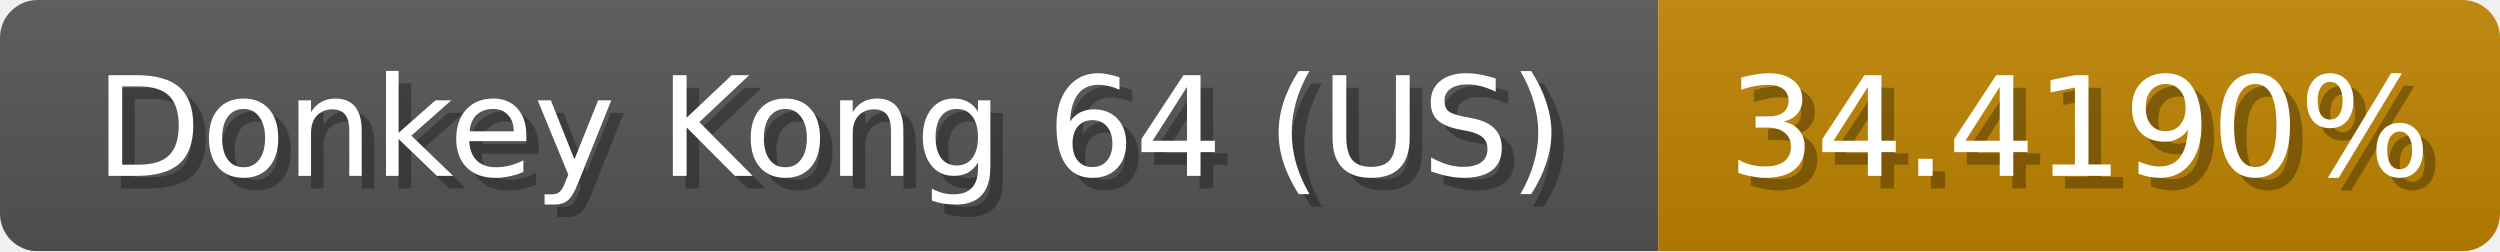
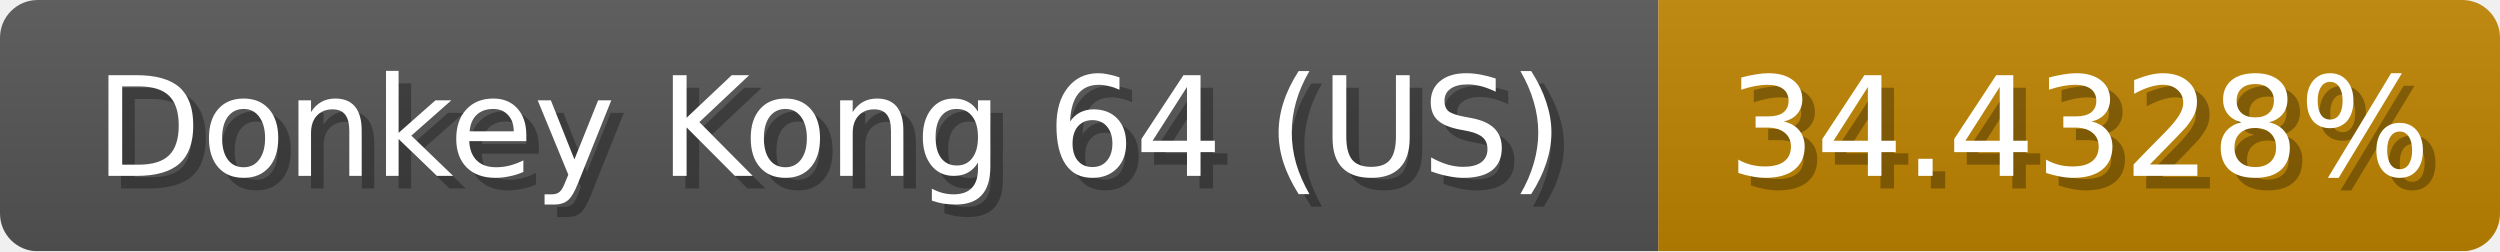
<svg xmlns="http://www.w3.org/2000/svg" width="199" height="20">
  <linearGradient id="b" x2="0" y2="100%">
    <stop offset="0" stop-color="#bbb" stop-opacity=".1" />
    <stop offset="1" stop-opacity=".1" />
  </linearGradient>
  <mask id="anybadge_1">
    <rect width="199" height="20" rx="3" fill="#fff" />
  </mask>
  <g mask="url(#anybadge_1)">
    <path fill="#555" d="M0 0h132v20H0z" />
    <path fill="#c08400" d="M132 0h67v20H132z" />
    <path fill="url(#b)" d="M0 0h199v20H0z" />
  </g>
  <g fill="#fff" text-anchor="middle" font-family="DejaVu Sans,Verdana,Geneva,sans-serif" font-size="11">
    <text x="67.0" y="15" fill="#010101" fill-opacity=".3">Donkey Kong 64 (US)</text>
    <text x="66.0" y="14">Donkey Kong 64 (US)</text>
  </g>
  <g fill="#fff" text-anchor="middle" font-family="DejaVu Sans,Verdana,Geneva,sans-serif" font-size="11">
-     <text x="166.5" y="15" fill="#010101" fill-opacity=".3">34.4190%</text>
-     <text x="165.5" y="14">34.4190%</text>
+     <text x="166.5" y="15" fill="#010101" fill-opacity=".3">34.4328%</text>
+     <text x="165.5" y="14">34.4328%</text>
  </g>
</svg>
